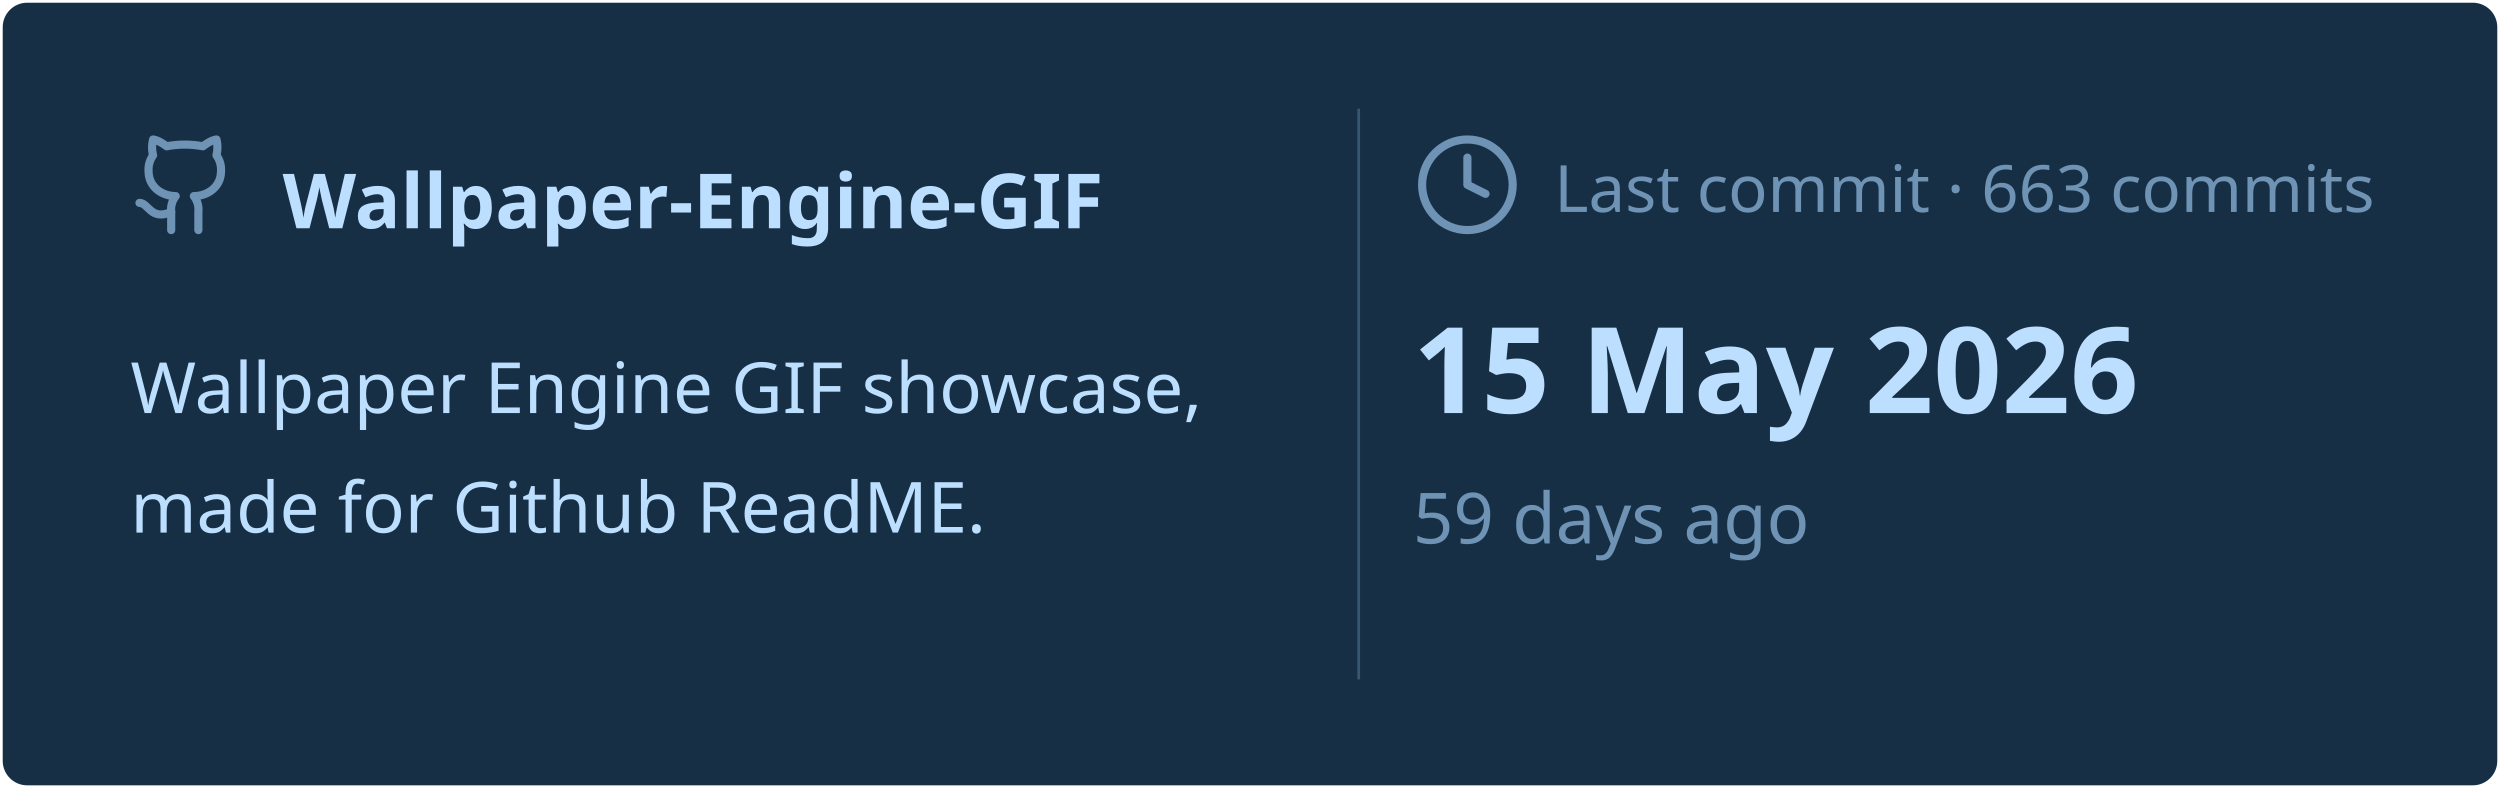
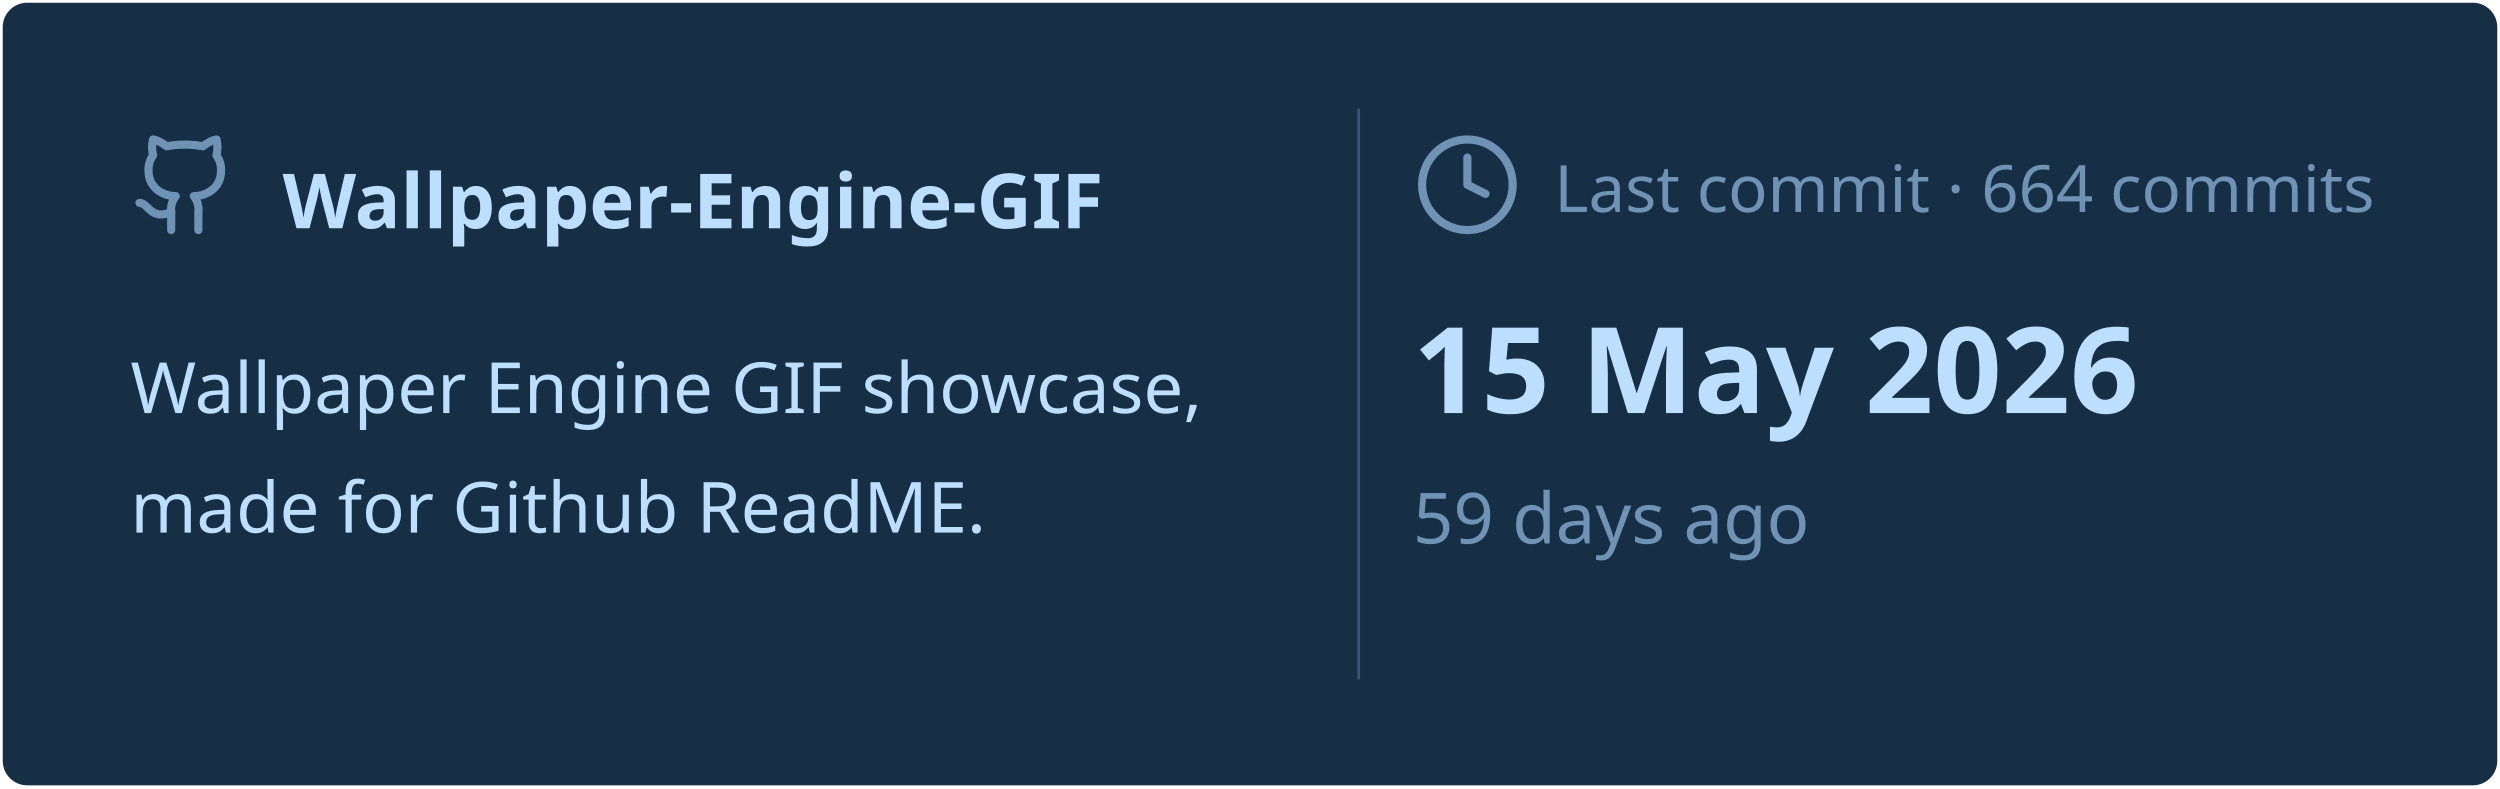
<svg xmlns="http://www.w3.org/2000/svg" viewBox="0 0 460 145" width="460px" height="145px">
  <rect stroke="#000000" stroke-opacity="0" fill="#172F45" rx="4.5" x="0.5" y="0.5" width="459" height="144" />
  <g transform="translate(24, 42)">
    <svg x="0" y="-18" width="20" height="20" viewBox="0 0 24 24" fill="none" stroke="#6E93B5" stroke-width="1.8" stroke-linecap="round" stroke-linejoin="round">
      <path d="M15 22v-4a4.8 4.8 0 0 0-1-3.5c3 0 6-2 6-5.5.08-1.25-.27-2.48-1-3.5.28-1.15.28-2.35 0-3.5 0 0-1 0-3 1.5-2.64-.5-5.36-.5-8 0C6 2 5 2 5 2c-.3 1.15-.3 2.35 0 3.5A5.403 5.403 0 0 0 4 9c0 3.5 3 5.5 6 5.5-.39.49-.68 1.05-.85 1.65-.17.6-.22 1.23-.15 1.85v4" />
      <path d="M9 18c-4.51 2-5-2-7-2" />
    </svg>
    <text x="28" y="0" font-family="&quot;Segoe UI&quot;, Ubuntu, sans-serif" font-size="14" font-weight="700" fill="#BDDFFF">Wallpaper-Engine-GIF</text>
  </g>
  <text x="24" y="76" font-family="&quot;Segoe UI&quot;, Ubuntu, sans-serif" font-size="13" font-weight="400" fill="#BDDFFF">Wallpaper Engine GIF showcase,</text>
  <text x="24" y="98" font-family="&quot;Segoe UI&quot;, Ubuntu, sans-serif" font-size="13" font-weight="400" fill="#BDDFFF">made for Github ReadME.</text>
  <line x1="250" y1="20" x2="250" y2="125" stroke="#6E93B5" stroke-width="0.5" stroke-opacity="0.4" />
  <svg x="260" y="24" width="20" height="20" viewBox="0 0 24 24" fill="none" stroke="#6E93B5" stroke-width="1.8" stroke-linecap="round" stroke-linejoin="round">
    <circle cx="12" cy="12" r="10" />
    <polyline points="12 6 12 12 16 14" />
  </svg>
-   <text x="286" y="39" font-family="&quot;Segoe UI&quot;, Ubuntu, sans-serif" font-size="12" font-weight="400" fill="#6E93B5">Last commit · 663 commits</text>
+   <text x="286" y="39" font-family="&quot;Segoe UI&quot;, Ubuntu, sans-serif" font-size="12" font-weight="400" fill="#6E93B5">Last commit · 664 commits</text>
  <text x="260" y="76" font-family="&quot;Segoe UI&quot;, Ubuntu, sans-serif" font-size="22" font-weight="700" fill="#BDDFFF">15 May 2026</text>
  <text x="260" y="100" font-family="&quot;Segoe UI&quot;, Ubuntu, sans-serif" font-size="13" font-weight="400" fill="#6E93B5">59 days ago</text>
</svg>
